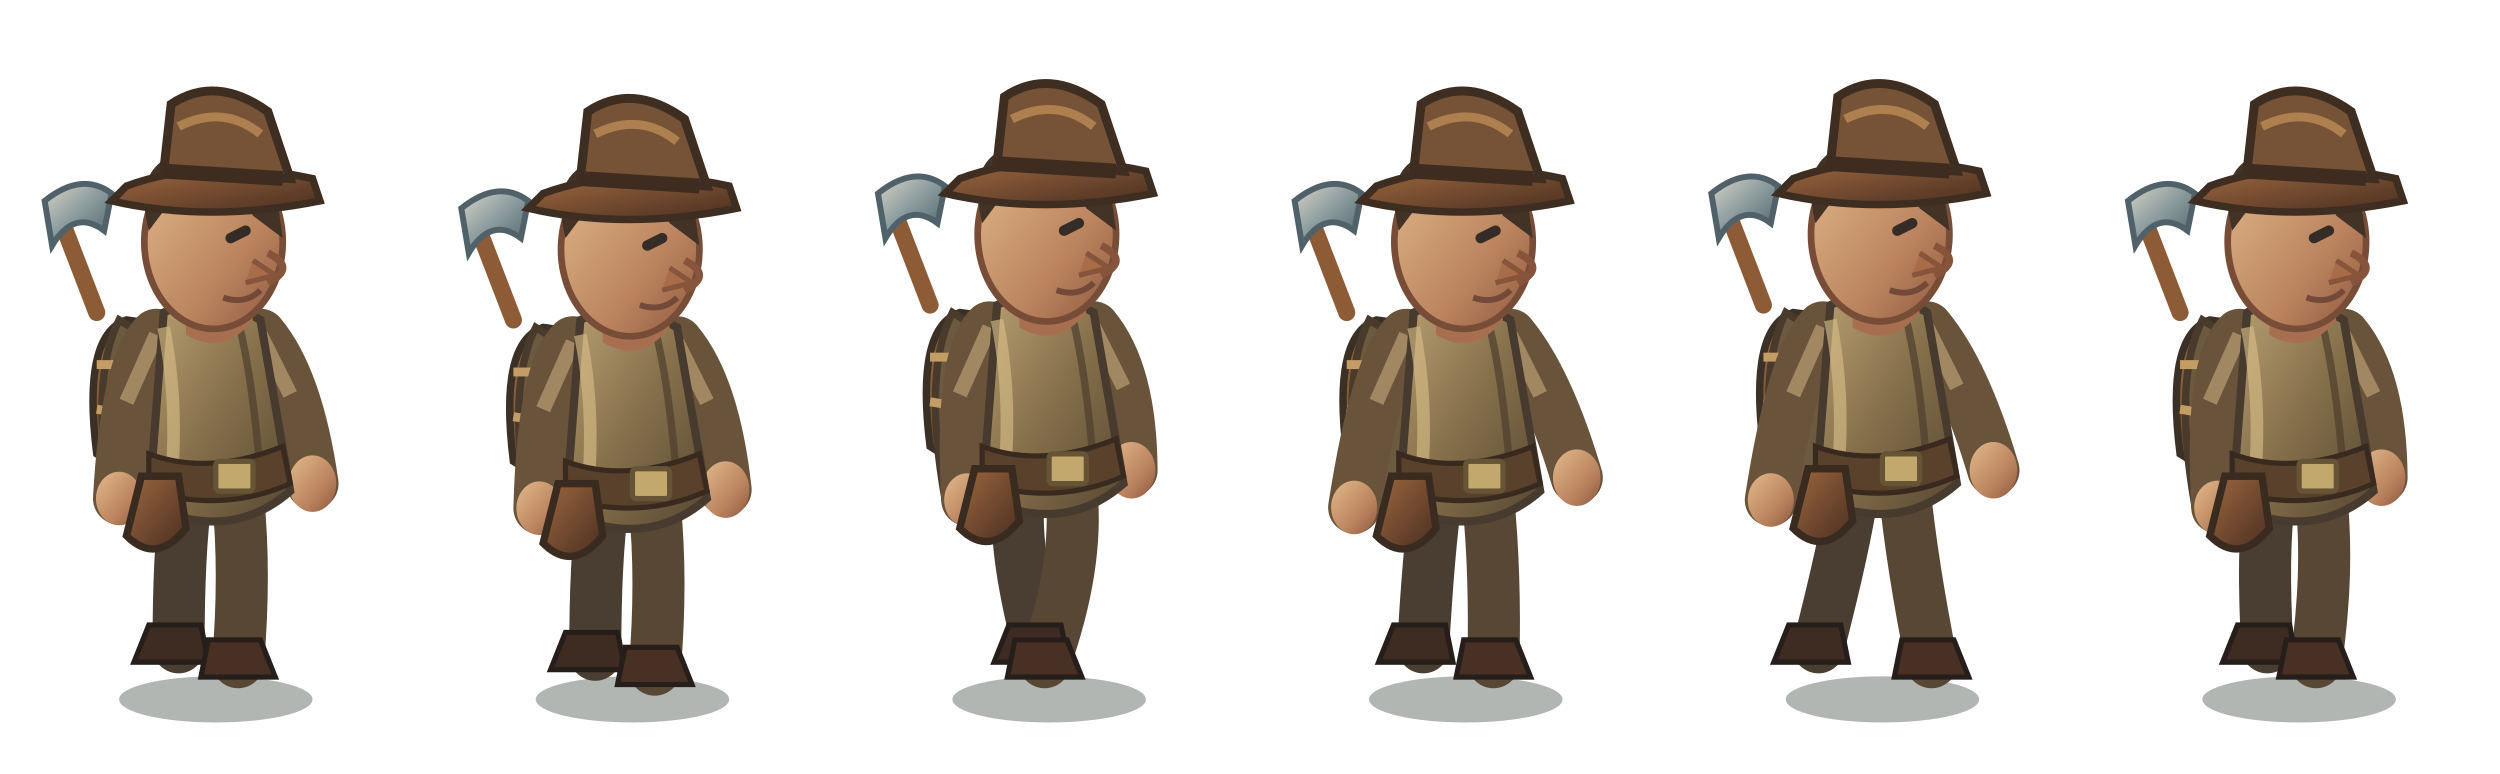
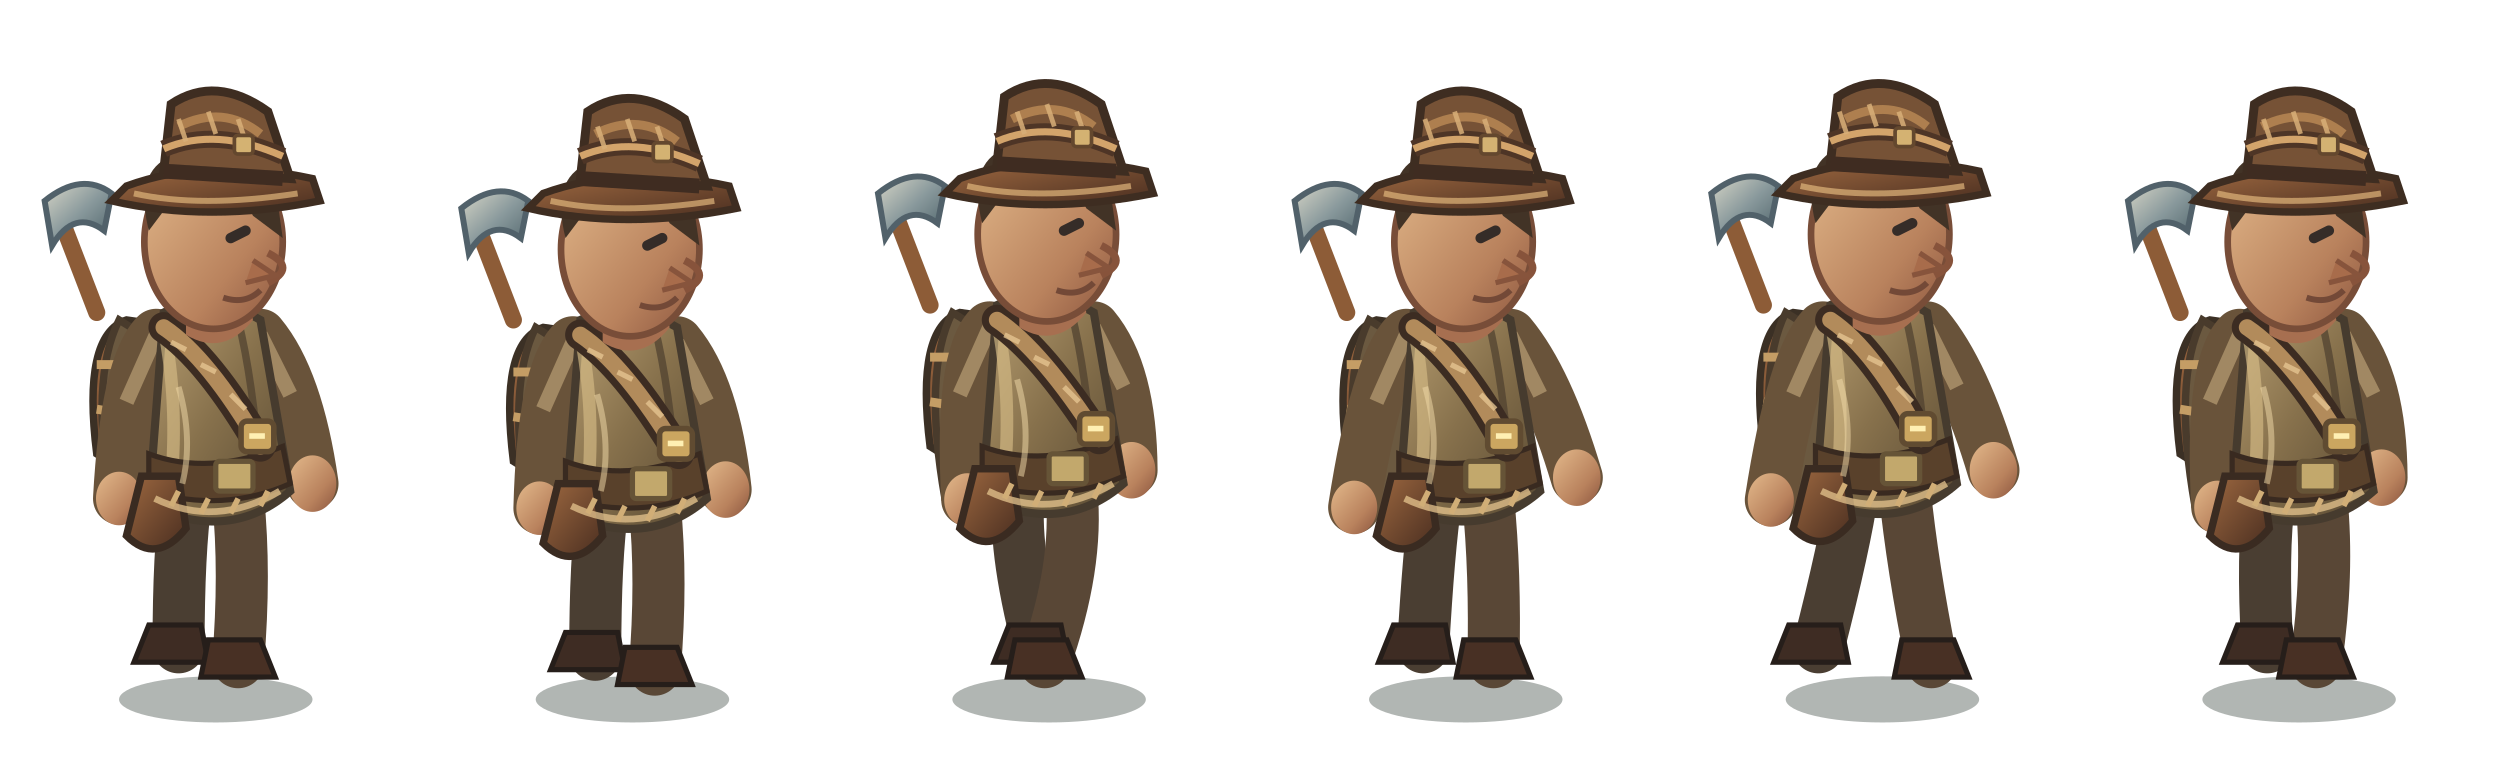
<svg xmlns="http://www.w3.org/2000/svg" width="336" height="104" viewBox="0 0 336 104">
  <defs>
    <linearGradient id="tunic" x1="0" y1="0" x2="1" y2="1">
      <stop stop-color="#b9a073" />
      <stop offset=".48" stop-color="#87714c" />
      <stop offset="1" stop-color="#574832" />
    </linearGradient>
    <linearGradient id="leather" x1="0" y1="0" x2="1" y2="1">
      <stop stop-color="#9d6840" />
      <stop offset="1" stop-color="#4a2e20" />
    </linearGradient>
    <linearGradient id="skin" x1="0" y1="0" x2="1" y2="1">
      <stop stop-color="#e3b98b" />
      <stop offset=".65" stop-color="#b9825d" />
      <stop offset="1" stop-color="#8c563f" />
    </linearGradient>
    <linearGradient id="metal" x1="0" y1="0" x2="1" y2="1">
      <stop stop-color="#d7d6c7" />
      <stop offset=".5" stop-color="#89999c" />
      <stop offset="1" stop-color="#4b6067" />
    </linearGradient>
  </defs>
  <g transform="translate(0 0)">
    <ellipse cx="29" cy="94" rx="13" ry="3.1" fill="#09180f" opacity=".32" />
    <path d="M17 43 Q11 45 13 61 L21 66 L24 44Z" fill="url(#leather)" stroke="#3b3025" stroke-width="1" />
    <path d="M16 43 Q12 51 15 68 L21 72 L24 48Z" fill="#6b5940" stroke="#493b2c" stroke-width="1" />
    <path d="M13 49 L18 49 M13 55 L19 56" stroke="#c49d65" stroke-width="1.2" />
    <path d="M25 67 Q24 74 24 87" stroke="#4a3e32" stroke-width="7" fill="none" stroke-linecap="round" />
    <path d="M32 67 Q33 77 32 89" stroke="#594736" stroke-width="7" fill="none" stroke-linecap="round" />
    <path d="M20 84 L27 84 L28 89 L18 89Z" fill="#3e2c23" stroke="#261e1a" stroke-width=".7" />
    <path d="M28 86 L35 86 L37 91 L27 91Z" fill="#483024" stroke="#261e1a" stroke-width=".7" />
    <path d="M21 45 Q17 49 16 67" stroke="#69533a" stroke-width="7" fill="none" stroke-linecap="round" />
    <path d="M35 45 Q40 51 42 65" stroke="#69533a" stroke-width="7" fill="none" stroke-linecap="round" />
    <path d="M21 45 L17 54 M35 45 L39 53" stroke="#b49a70" stroke-width="2" opacity=".75" />
    <ellipse cx="16" cy="67" rx="3.1" ry="3.6" fill="url(#skin)" />
    <ellipse cx="42" cy="65" rx="3.2" ry="3.8" fill="url(#skin)" />
    <path d="M22 42 Q28 39 35 43 L39 66 Q31 73 20 68Z" fill="url(#tunic)" stroke="#463b2e" stroke-width="1.1" />
    <path d="M22 44 Q24 54 23 65" stroke="#d5bb85" stroke-width="1.7" opacity=".65" fill="none" />
    <path d="M32 43 Q34 51 35 64" stroke="#4d3f2e" stroke-width="1" opacity=".7" fill="none" />
    <path d="M20 61 Q28 64 38 60 L39 65 Q30 69 20 66Z" fill="#59412b" stroke="#392a20" stroke-width=".7" />
    <rect x="29" y="62" width="5" height="4" rx=".5" fill="#c2a86c" stroke="#665437" stroke-width=".7" />
    <path d="M19 64 L17 72 Q21 76 25 71 L24 64Z" fill="url(#leather)" stroke="#3a2b21" stroke-width="1" />
-     <path d="M13 42 L8 29" stroke="#8d5c37" stroke-width="2.3" stroke-linecap="round" />
-     <path d="M6 27 Q11 23 15 26 L14 31 Q10 28 7 33Z" fill="url(#metal)" stroke="#51616a" stroke-width=".8" />
-     <path d="M25 41 L25 45 Q30 48 34 43 L33 38Z" fill="#a76f50" />
-     <ellipse cx="28.7" cy="32.5" rx="9.3" ry="11.7" fill="url(#skin)" stroke="#784d38" stroke-width=".9" />
-     <path d="M20 31 Q18 23 23 21 Q31 17 37 25 L38 32 L34 29 L32 25 L23 27Z" fill="#423326" />
-     <path d="M36 34 Q40 36 36 38" stroke="#87533b" stroke-width="1" fill="none" />
-     <path d="M31 32 L33 31" stroke="#352c28" stroke-width="1.4" stroke-linecap="round" />
-     <path d="M34 35 L37 37 L33 38" fill="#a86c4b" stroke="#87543c" stroke-width=".7" />
-     <path d="M30 40 Q33 41 35 39" stroke="#734937" stroke-width=".8" fill="none" />
-     <path d="M17 25 Q28 21 42 24 L43 27 Q28 30 15 27Z" fill="url(#leather)" stroke="#3e2d21" stroke-width="1" />
-     <path d="M22 23 L23 14 Q29 10 36 15 L39 24Z" fill="#765236" stroke="#3e2d21" stroke-width="1.2" />
-     <path d="M24 17 Q30 14 35 18" stroke="#bb8b55" stroke-width="1.2" opacity=".8" fill="none" />
-     <path d="M22 23 L38 24" stroke="#3f2c21" stroke-width="2" />
+     <path d="M22 44 Q28 48 35 60" stroke="#3c2c22" stroke-width="4.1" fill="none" stroke-linecap="round" />
+     <path d="M22 44 Q28 48 35 60" stroke="#b28b5b" stroke-width="2.2" fill="none" stroke-linecap="round" />
+     <path d="M23 46 L25 47 M27 49 L29 50 M31 53 L33 55" stroke="#e4c390" stroke-width=".7" fill="none" opacity=".8" />
+     <path d="M20.8 67 Q29 71 37.6 66" stroke="#e3c38c" stroke-width=".9" fill="none" opacity=".76" />
+     <path d="M23 68 L24 66 M27 69 L28 67 M31 69 L32 67 M35 68 L36 66" stroke="#d1ae77" stroke-width=".75" />
+     <rect x="32.4" y="56.6" width="4.4" height="4.1" rx=".8" fill="#cba660" stroke="#604b31" stroke-width=".75" />
+     <path d="M33.5 58.6 L35.6 58.6" stroke="#fff0b3" stroke-width=".75" />
+     <path d="M24 52 Q26 59 24.5 65" stroke="#f0d8a6" stroke-width=".8" fill="none" opacity=".52" />
+     <path d="M13 42 L8 29" stroke="#8d5c37" stroke-width="2.3" stroke-linecap="round" />
+     <path d="M6 27 Q11 23 15 26 L14 31 Q10 28 7 33Z" fill="url(#metal)" stroke="#51616a" stroke-width=".8" />
+     <path d="M25 41 L25 45 Q30 48 34 43 L33 38Z" fill="#a76f50" />
+     <ellipse cx="28.7" cy="32.5" rx="9.3" ry="11.7" fill="url(#skin)" stroke="#784d38" stroke-width=".9" />
+     <path d="M20 31 Q18 23 23 21 Q31 17 37 25 L38 32 L34 29 L32 25 L23 27Z" fill="#423326" />
+     <path d="M36 34 Q40 36 36 38" stroke="#87533b" stroke-width="1" fill="none" />
+     <path d="M31 32 L33 31" stroke="#352c28" stroke-width="1.4" stroke-linecap="round" />
+     <path d="M34 35 L37 37 L33 38" fill="#a86c4b" stroke="#87543c" stroke-width=".7" />
+     <path d="M30 40 Q33 41 35 39" stroke="#734937" stroke-width=".8" fill="none" />
+     <path d="M17 25 Q28 21 42 24 L43 27 Q28 30 15 27Z" fill="url(#leather)" stroke="#3e2d21" stroke-width="1" />
+     <path d="M22 23 L23 14 Q29 10 36 15 L39 24Z" fill="#765236" stroke="#3e2d21" stroke-width="1.2" />
+     <path d="M24 17 Q30 14 35 18" stroke="#bb8b55" stroke-width="1.2" opacity=".8" fill="none" />
+     <path d="M22 23 L38 24" stroke="#3f2c21" stroke-width="2" />
+     <path d="M22 20 Q29 17 38 21" stroke="#4e3526" stroke-width="2.3" fill="none" />
+     <path d="M22 20 Q29 17 38 21" stroke="#d3a46b" stroke-width=".95" fill="none" />
+     <path d="M24 16 L25 19 M28 15 L29 18 M32 16 L33 19" stroke="#d8af78" stroke-width=".65" opacity=".85" />
+     <path d="M18 26 Q27 28 40 26" stroke="#e0b57b" stroke-width=".8" fill="none" opacity=".7" />
+     <rect x="31.5" y="18.2" width="2.5" height="2.5" rx=".45" fill="#d4b272" stroke="#64482e" stroke-width=".5" />
  </g>
  <g transform="translate(56 1)">
    <ellipse cx="29" cy="93" rx="13" ry="3.1" fill="#09180f" opacity=".32" />
    <path d="M17 43 Q11 45 13 61 L21 66 L24 44Z" fill="url(#leather)" stroke="#3b3025" stroke-width="1" />
    <path d="M16 43 Q12 51 15 68 L21 72 L24 48Z" fill="#6b5940" stroke="#493b2c" stroke-width="1" />
    <path d="M13 49 L18 49 M13 55 L19 56" stroke="#c49d65" stroke-width="1.2" />
    <path d="M25 67 Q24 74 24 87" stroke="#4a3e32" stroke-width="7" fill="none" stroke-linecap="round" />
    <path d="M32 67 Q33 77 32 89" stroke="#594736" stroke-width="7" fill="none" stroke-linecap="round" />
    <path d="M20 84 L27 84 L28 89 L18 89Z" fill="#3e2c23" stroke="#261e1a" stroke-width=".7" />
    <path d="M28 86 L35 86 L37 91 L27 91Z" fill="#483024" stroke="#261e1a" stroke-width=".7" />
    <path d="M21 45 Q17 49 16.5 67.3" stroke="#69533a" stroke-width="7" fill="none" stroke-linecap="round" />
    <path d="M35 45 Q40 51 41.52 64.8" stroke="#69533a" stroke-width="7" fill="none" stroke-linecap="round" />
    <path d="M21 45 L17 54 M35 45 L39 53" stroke="#b49a70" stroke-width="2" opacity=".75" />
    <ellipse cx="16.5" cy="67.3" rx="3.1" ry="3.6" fill="url(#skin)" />
    <ellipse cx="41.52" cy="64.8" rx="3.2" ry="3.8" fill="url(#skin)" />
    <path d="M22 42 Q28 39 35 43 L39 66 Q31 73 20 68Z" fill="url(#tunic)" stroke="#463b2e" stroke-width="1.1" />
    <path d="M22 44 Q24 54 23 65" stroke="#d5bb85" stroke-width="1.7" opacity=".65" fill="none" />
    <path d="M32 43 Q34 51 35 64" stroke="#4d3f2e" stroke-width="1" opacity=".7" fill="none" />
    <path d="M20 61 Q28 64 38 60 L39 65 Q30 69 20 66Z" fill="#59412b" stroke="#392a20" stroke-width=".7" />
    <rect x="29" y="62" width="5" height="4" rx=".5" fill="#c2a86c" stroke="#665437" stroke-width=".7" />
    <path d="M19 64 L17 72 Q21 76 25 71 L24 64Z" fill="url(#leather)" stroke="#3a2b21" stroke-width="1" />
-     <path d="M13 42 L8 29" stroke="#8d5c37" stroke-width="2.3" stroke-linecap="round" />
-     <path d="M6 27 Q11 23 15 26 L14 31 Q10 28 7 33Z" fill="url(#metal)" stroke="#51616a" stroke-width=".8" />
-     <path d="M25 41 L25 45 Q30 48 34 43 L33 38Z" fill="#a76f50" />
-     <ellipse cx="28.7" cy="32.5" rx="9.3" ry="11.7" fill="url(#skin)" stroke="#784d38" stroke-width=".9" />
-     <path d="M20 31 Q18 23 23 21 Q31 17 37 25 L38 32 L34 29 L32 25 L23 27Z" fill="#423326" />
-     <path d="M36 34 Q40 36 36 38" stroke="#87533b" stroke-width="1" fill="none" />
-     <path d="M31 32 L33 31" stroke="#352c28" stroke-width="1.4" stroke-linecap="round" />
-     <path d="M34 35 L37 37 L33 38" fill="#a86c4b" stroke="#87543c" stroke-width=".7" />
-     <path d="M30 40 Q33 41 35 39" stroke="#734937" stroke-width=".8" fill="none" />
-     <path d="M17 25 Q28 21 42 24 L43 27 Q28 30 15 27Z" fill="url(#leather)" stroke="#3e2d21" stroke-width="1" />
-     <path d="M22 23 L23 14 Q29 10 36 15 L39 24Z" fill="#765236" stroke="#3e2d21" stroke-width="1.2" />
-     <path d="M24 17 Q30 14 35 18" stroke="#bb8b55" stroke-width="1.2" opacity=".8" fill="none" />
-     <path d="M22 23 L38 24" stroke="#3f2c21" stroke-width="2" />
+     <path d="M22 44 Q28 48 35.25 60" stroke="#3c2c22" stroke-width="4.1" fill="none" stroke-linecap="round" />
+     <path d="M22 44 Q28 48 35.25 60" stroke="#b28b5b" stroke-width="2.2" fill="none" stroke-linecap="round" />
+     <path d="M23 46 L25 47 M27 49 L29 50 M31 53 L33 55" stroke="#e4c390" stroke-width=".7" fill="none" opacity=".8" />
+     <path d="M20.8 67 Q29 71 37.6 66" stroke="#e3c38c" stroke-width=".9" fill="none" opacity=".76" />
+     <path d="M23 68 L24 66 M27 69 L28 67 M31 69 L32 67 M35 68 L36 66" stroke="#d1ae77" stroke-width=".75" />
+     <rect x="32.65" y="56.6" width="4.4" height="4.1" rx=".8" fill="#cba660" stroke="#604b31" stroke-width=".75" />
+     <path d="M33.75 58.6 L35.85 58.6" stroke="#fff0b3" stroke-width=".75" />
+     <path d="M24.25 52 Q26.25 59 24.75 65" stroke="#f0d8a6" stroke-width=".8" fill="none" opacity=".52" />
+     <path d="M13 42 L8 29" stroke="#8d5c37" stroke-width="2.3" stroke-linecap="round" />
+     <path d="M6 27 Q11 23 15 26 L14 31 Q10 28 7 33Z" fill="url(#metal)" stroke="#51616a" stroke-width=".8" />
+     <path d="M25 41 L25 45 Q30 48 34 43 L33 38Z" fill="#a76f50" />
+     <ellipse cx="28.7" cy="32.5" rx="9.3" ry="11.7" fill="url(#skin)" stroke="#784d38" stroke-width=".9" />
+     <path d="M20 31 Q18 23 23 21 Q31 17 37 25 L38 32 L34 29 L32 25 L23 27Z" fill="#423326" />
+     <path d="M36 34 Q40 36 36 38" stroke="#87533b" stroke-width="1" fill="none" />
+     <path d="M31 32 L33 31" stroke="#352c28" stroke-width="1.4" stroke-linecap="round" />
+     <path d="M34 35 L37 37 L33 38" fill="#a86c4b" stroke="#87543c" stroke-width=".7" />
+     <path d="M30 40 Q33 41 35 39" stroke="#734937" stroke-width=".8" fill="none" />
+     <path d="M17 25 Q28 21 42 24 L43 27 Q28 30 15 27Z" fill="url(#leather)" stroke="#3e2d21" stroke-width="1" />
+     <path d="M22 23 L23 14 Q29 10 36 15 L39 24Z" fill="#765236" stroke="#3e2d21" stroke-width="1.2" />
+     <path d="M24 17 Q30 14 35 18" stroke="#bb8b55" stroke-width="1.2" opacity=".8" fill="none" />
+     <path d="M22 23 L38 24" stroke="#3f2c21" stroke-width="2" />
+     <path d="M22 20 Q29 17 38 21" stroke="#4e3526" stroke-width="2.3" fill="none" />
+     <path d="M22 20 Q29 17 38 21" stroke="#d3a46b" stroke-width=".95" fill="none" />
+     <path d="M24.3 16 L25.3 19 M28.3 15 L29.3 18 M32.3 16 L33.3 19" stroke="#d8af78" stroke-width=".65" opacity=".85" />
+     <path d="M18 26 Q27 28 40 26" stroke="#e0b57b" stroke-width=".8" fill="none" opacity=".7" />
+     <rect x="31.8" y="18.2" width="2.5" height="2.5" rx=".45" fill="#d4b272" stroke="#64482e" stroke-width=".5" />
  </g>
  <g transform="translate(112 -1)">
    <ellipse cx="29" cy="95" rx="13" ry="3.1" fill="#09180f" opacity=".32" />
    <path d="M17 43 Q11 45 13 61 L21 66 L24 44Z" fill="url(#leather)" stroke="#3b3025" stroke-width="1" />
    <path d="M16 43 Q12 51 15 68 L21 72 L24 48Z" fill="#6b5940" stroke="#493b2c" stroke-width="1" />
    <path d="M13 49 L18 49 M13 55 L19 56" stroke="#c49d65" stroke-width="1.2" />
    <path d="M25 67 Q24 74 27.6 88" stroke="#4a3e32" stroke-width="7" fill="none" stroke-linecap="round" />
    <path d="M32 67 Q33 77 28.4 90" stroke="#594736" stroke-width="7" fill="none" stroke-linecap="round" />
    <path d="M23.6 85 L30.6 85 L31.6 90 L21.6 90Z" fill="#3e2c23" stroke="#261e1a" stroke-width=".7" />
    <path d="M24.4 87 L31.4 87 L33.4 92 L23.4 92Z" fill="#483024" stroke="#261e1a" stroke-width=".7" />
    <path d="M21 45 Q17 49 18 68.2" stroke="#69533a" stroke-width="7" fill="none" stroke-linecap="round" />
    <path d="M35 45 Q40 51 40.08 64.2" stroke="#69533a" stroke-width="7" fill="none" stroke-linecap="round" />
    <path d="M21 45 L17 54 M35 45 L39 53" stroke="#b49a70" stroke-width="2" opacity=".75" />
    <ellipse cx="18" cy="68.2" rx="3.1" ry="3.6" fill="url(#skin)" />
    <ellipse cx="40.08" cy="64.2" rx="3.2" ry="3.8" fill="url(#skin)" />
    <path d="M22 42 Q28 39 35 43 L39 66 Q31 73 20 68Z" fill="url(#tunic)" stroke="#463b2e" stroke-width="1.1" />
    <path d="M22 44 Q24 54 23 65" stroke="#d5bb85" stroke-width="1.7" opacity=".65" fill="none" />
    <path d="M32 43 Q34 51 35 64" stroke="#4d3f2e" stroke-width="1" opacity=".7" fill="none" />
    <path d="M20 61 Q28 64 38 60 L39 65 Q30 69 20 66Z" fill="#59412b" stroke="#392a20" stroke-width=".7" />
    <rect x="29" y="62" width="5" height="4" rx=".5" fill="#c2a86c" stroke="#665437" stroke-width=".7" />
    <path d="M19 64 L17 72 Q21 76 25 71 L24 64Z" fill="url(#leather)" stroke="#3a2b21" stroke-width="1" />
-     <path d="M13 42 L8 29" stroke="#8d5c37" stroke-width="2.3" stroke-linecap="round" />
-     <path d="M6 27 Q11 23 15 26 L14 31 Q10 28 7 33Z" fill="url(#metal)" stroke="#51616a" stroke-width=".8" />
-     <path d="M25 41 L25 45 Q30 48 34 43 L33 38Z" fill="#a76f50" />
-     <ellipse cx="28.7" cy="32.5" rx="9.3" ry="11.7" fill="url(#skin)" stroke="#784d38" stroke-width=".9" />
-     <path d="M20 31 Q18 23 23 21 Q31 17 37 25 L38 32 L34 29 L32 25 L23 27Z" fill="#423326" />
-     <path d="M36 34 Q40 36 36 38" stroke="#87533b" stroke-width="1" fill="none" />
-     <path d="M31 32 L33 31" stroke="#352c28" stroke-width="1.4" stroke-linecap="round" />
-     <path d="M34 35 L37 37 L33 38" fill="#a86c4b" stroke="#87543c" stroke-width=".7" />
-     <path d="M30 40 Q33 41 35 39" stroke="#734937" stroke-width=".8" fill="none" />
-     <path d="M17 25 Q28 21 42 24 L43 27 Q28 30 15 27Z" fill="url(#leather)" stroke="#3e2d21" stroke-width="1" />
-     <path d="M22 23 L23 14 Q29 10 36 15 L39 24Z" fill="#765236" stroke="#3e2d21" stroke-width="1.2" />
-     <path d="M24 17 Q30 14 35 18" stroke="#bb8b55" stroke-width="1.2" opacity=".8" fill="none" />
-     <path d="M22 23 L38 24" stroke="#3f2c21" stroke-width="2" />
+     <path d="M22 44 Q28 48 35.7 60" stroke="#3c2c22" stroke-width="4.1" fill="none" stroke-linecap="round" />
+     <path d="M22 44 Q28 48 35.7 60" stroke="#b28b5b" stroke-width="2.2" fill="none" stroke-linecap="round" />
+     <path d="M23 46 L25 47 M27 49 L29 50 M31 53 L33 55" stroke="#e4c390" stroke-width=".7" fill="none" opacity=".8" />
+     <path d="M20.8 67 Q29 71 37.6 66" stroke="#e3c38c" stroke-width=".9" fill="none" opacity=".76" />
+     <path d="M23 68 L24 66 M27 69 L28 67 M31 69 L32 67 M35 68 L36 66" stroke="#d1ae77" stroke-width=".75" />
+     <rect x="33.1" y="56.6" width="4.4" height="4.1" rx=".8" fill="#cba660" stroke="#604b31" stroke-width=".75" />
+     <path d="M34.2 58.6 L36.3 58.6" stroke="#fff0b3" stroke-width=".75" />
+     <path d="M24.7 52 Q26.7 59 25.2 65" stroke="#f0d8a6" stroke-width=".8" fill="none" opacity=".52" />
+     <path d="M13 42 L8 29" stroke="#8d5c37" stroke-width="2.3" stroke-linecap="round" />
+     <path d="M6 27 Q11 23 15 26 L14 31 Q10 28 7 33Z" fill="url(#metal)" stroke="#51616a" stroke-width=".8" />
+     <path d="M25 41 L25 45 Q30 48 34 43 L33 38Z" fill="#a76f50" />
+     <ellipse cx="28.7" cy="32.5" rx="9.3" ry="11.7" fill="url(#skin)" stroke="#784d38" stroke-width=".9" />
+     <path d="M20 31 Q18 23 23 21 Q31 17 37 25 L38 32 L34 29 L32 25 L23 27Z" fill="#423326" />
+     <path d="M36 34 Q40 36 36 38" stroke="#87533b" stroke-width="1" fill="none" />
+     <path d="M31 32 L33 31" stroke="#352c28" stroke-width="1.4" stroke-linecap="round" />
+     <path d="M34 35 L37 37 L33 38" fill="#a86c4b" stroke="#87543c" stroke-width=".7" />
+     <path d="M30 40 Q33 41 35 39" stroke="#734937" stroke-width=".8" fill="none" />
+     <path d="M17 25 Q28 21 42 24 L43 27 Q28 30 15 27Z" fill="url(#leather)" stroke="#3e2d21" stroke-width="1" />
+     <path d="M22 23 L23 14 Q29 10 36 15 L39 24Z" fill="#765236" stroke="#3e2d21" stroke-width="1.2" />
+     <path d="M24 17 Q30 14 35 18" stroke="#bb8b55" stroke-width="1.2" opacity=".8" fill="none" />
+     <path d="M22 23 L38 24" stroke="#3f2c21" stroke-width="2" />
+     <path d="M22 20 Q29 17 38 21" stroke="#4e3526" stroke-width="2.3" fill="none" />
+     <path d="M22 20 Q29 17 38 21" stroke="#d3a46b" stroke-width=".95" fill="none" />
+     <path d="M24.7 16 L25.7 19 M28.7 15 L29.7 18 M32.7 16 L33.7 19" stroke="#d8af78" stroke-width=".65" opacity=".85" />
+     <path d="M18 26 Q27 28 40 26" stroke="#e0b57b" stroke-width=".8" fill="none" opacity=".7" />
+     <rect x="32.2" y="18.2" width="2.5" height="2.5" rx=".45" fill="#d4b272" stroke="#64482e" stroke-width=".5" />
  </g>
  <g transform="translate(168 0)">
    <ellipse cx="29" cy="94" rx="13" ry="3.1" fill="#09180f" opacity=".32" />
    <path d="M17 43 Q11 45 13 61 L21 66 L24 44Z" fill="url(#leather)" stroke="#3b3025" stroke-width="1" />
    <path d="M16 43 Q12 51 15 68 L21 72 L24 48Z" fill="#6b5940" stroke="#493b2c" stroke-width="1" />
    <path d="M13 49 L18 49 M13 55 L19 56" stroke="#c49d65" stroke-width="1.2" />
    <path d="M25 67 Q24 74 23.28 87" stroke="#4a3e32" stroke-width="7" fill="none" stroke-linecap="round" />
    <path d="M32 67 Q33 77 32.72 89" stroke="#594736" stroke-width="7" fill="none" stroke-linecap="round" />
    <path d="M19.28 84 L26.28 84 L27.28 89 L17.28 89Z" fill="#3e2c23" stroke="#261e1a" stroke-width=".7" />
    <path d="M28.72 86 L35.72 86 L37.72 91 L27.72 91Z" fill="#483024" stroke="#261e1a" stroke-width=".7" />
    <path d="M21 45 Q17 49 14 68.2" stroke="#69533a" stroke-width="7" fill="none" stroke-linecap="round" />
    <path d="M35 45 Q40 51 43.92 64.2" stroke="#69533a" stroke-width="7" fill="none" stroke-linecap="round" />
    <path d="M21 45 L17 54 M35 45 L39 53" stroke="#b49a70" stroke-width="2" opacity=".75" />
    <ellipse cx="14" cy="68.2" rx="3.1" ry="3.6" fill="url(#skin)" />
    <ellipse cx="43.92" cy="64.2" rx="3.2" ry="3.8" fill="url(#skin)" />
    <path d="M22 42 Q28 39 35 43 L39 66 Q31 73 20 68Z" fill="url(#tunic)" stroke="#463b2e" stroke-width="1.1" />
    <path d="M22 44 Q24 54 23 65" stroke="#d5bb85" stroke-width="1.7" opacity=".65" fill="none" />
    <path d="M32 43 Q34 51 35 64" stroke="#4d3f2e" stroke-width="1" opacity=".7" fill="none" />
    <path d="M20 61 Q28 64 38 60 L39 65 Q30 69 20 66Z" fill="#59412b" stroke="#392a20" stroke-width=".7" />
    <rect x="29" y="62" width="5" height="4" rx=".5" fill="#c2a86c" stroke="#665437" stroke-width=".7" />
    <path d="M19 64 L17 72 Q21 76 25 71 L24 64Z" fill="url(#leather)" stroke="#3a2b21" stroke-width="1" />
-     <path d="M13 42 L8 29" stroke="#8d5c37" stroke-width="2.3" stroke-linecap="round" />
-     <path d="M6 27 Q11 23 15 26 L14 31 Q10 28 7 33Z" fill="url(#metal)" stroke="#51616a" stroke-width=".8" />
-     <path d="M25 41 L25 45 Q30 48 34 43 L33 38Z" fill="#a76f50" />
-     <ellipse cx="28.7" cy="32.5" rx="9.3" ry="11.7" fill="url(#skin)" stroke="#784d38" stroke-width=".9" />
-     <path d="M20 31 Q18 23 23 21 Q31 17 37 25 L38 32 L34 29 L32 25 L23 27Z" fill="#423326" />
-     <path d="M36 34 Q40 36 36 38" stroke="#87533b" stroke-width="1" fill="none" />
-     <path d="M31 32 L33 31" stroke="#352c28" stroke-width="1.4" stroke-linecap="round" />
-     <path d="M34 35 L37 37 L33 38" fill="#a86c4b" stroke="#87543c" stroke-width=".7" />
-     <path d="M30 40 Q33 41 35 39" stroke="#734937" stroke-width=".8" fill="none" />
-     <path d="M17 25 Q28 21 42 24 L43 27 Q28 30 15 27Z" fill="url(#leather)" stroke="#3e2d21" stroke-width="1" />
-     <path d="M22 23 L23 14 Q29 10 36 15 L39 24Z" fill="#765236" stroke="#3e2d21" stroke-width="1.2" />
-     <path d="M24 17 Q30 14 35 18" stroke="#bb8b55" stroke-width="1.2" opacity=".8" fill="none" />
-     <path d="M22 23 L38 24" stroke="#3f2c21" stroke-width="2" />
+     <path d="M22 44 Q28 48 34.55 60" stroke="#3c2c22" stroke-width="4.1" fill="none" stroke-linecap="round" />
+     <path d="M22 44 Q28 48 34.55 60" stroke="#b28b5b" stroke-width="2.2" fill="none" stroke-linecap="round" />
+     <path d="M23 46 L25 47 M27 49 L29 50 M31 53 L33 55" stroke="#e4c390" stroke-width=".7" fill="none" opacity=".8" />
+     <path d="M20.8 67 Q29 71 37.6 66" stroke="#e3c38c" stroke-width=".9" fill="none" opacity=".76" />
+     <path d="M23 68 L24 66 M27 69 L28 67 M31 69 L32 67 M35 68 L36 66" stroke="#d1ae77" stroke-width=".75" />
+     <rect x="31.95" y="56.6" width="4.4" height="4.1" rx=".8" fill="#cba660" stroke="#604b31" stroke-width=".75" />
+     <path d="M33.05 58.6 L35.15 58.6" stroke="#fff0b3" stroke-width=".75" />
+     <path d="M23.55 52 Q25.55 59 24.05 65" stroke="#f0d8a6" stroke-width=".8" fill="none" opacity=".52" />
+     <path d="M13 42 L8 29" stroke="#8d5c37" stroke-width="2.3" stroke-linecap="round" />
+     <path d="M6 27 Q11 23 15 26 L14 31 Q10 28 7 33Z" fill="url(#metal)" stroke="#51616a" stroke-width=".8" />
+     <path d="M25 41 L25 45 Q30 48 34 43 L33 38Z" fill="#a76f50" />
+     <ellipse cx="28.7" cy="32.5" rx="9.3" ry="11.7" fill="url(#skin)" stroke="#784d38" stroke-width=".9" />
+     <path d="M20 31 Q18 23 23 21 Q31 17 37 25 L38 32 L34 29 L32 25 L23 27Z" fill="#423326" />
+     <path d="M36 34 Q40 36 36 38" stroke="#87533b" stroke-width="1" fill="none" />
+     <path d="M31 32 L33 31" stroke="#352c28" stroke-width="1.4" stroke-linecap="round" />
+     <path d="M34 35 L37 37 L33 38" fill="#a86c4b" stroke="#87543c" stroke-width=".7" />
+     <path d="M30 40 Q33 41 35 39" stroke="#734937" stroke-width=".8" fill="none" />
+     <path d="M17 25 Q28 21 42 24 L43 27 Q28 30 15 27Z" fill="url(#leather)" stroke="#3e2d21" stroke-width="1" />
+     <path d="M22 23 L23 14 Q29 10 36 15 L39 24Z" fill="#765236" stroke="#3e2d21" stroke-width="1.2" />
+     <path d="M24 17 Q30 14 35 18" stroke="#bb8b55" stroke-width="1.2" opacity=".8" fill="none" />
+     <path d="M22 23 L38 24" stroke="#3f2c21" stroke-width="2" />
+     <path d="M22 20 Q29 17 38 21" stroke="#4e3526" stroke-width="2.3" fill="none" />
+     <path d="M22 20 Q29 17 38 21" stroke="#d3a46b" stroke-width=".95" fill="none" />
+     <path d="M23.5 16 L24.5 19 M27.5 15 L28.5 18 M31.5 16 L32.5 19" stroke="#d8af78" stroke-width=".65" opacity=".85" />
+     <path d="M18 26 Q27 28 40 26" stroke="#e0b57b" stroke-width=".8" fill="none" opacity=".7" />
+     <rect x="31" y="18.2" width="2.5" height="2.5" rx=".45" fill="#d4b272" stroke="#64482e" stroke-width=".5" />
  </g>
  <g transform="translate(224 -1)">
    <ellipse cx="29" cy="95" rx="13" ry="3.1" fill="#09180f" opacity=".32" />
    <path d="M17 43 Q11 45 13 61 L21 66 L24 44Z" fill="url(#leather)" stroke="#3b3025" stroke-width="1" />
    <path d="M16 43 Q12 51 15 68 L21 72 L24 48Z" fill="#6b5940" stroke="#493b2c" stroke-width="1" />
    <path d="M13 49 L18 49 M13 55 L19 56" stroke="#c49d65" stroke-width="1.2" />
    <path d="M25 67 Q24 74 20.4 88" stroke="#4a3e32" stroke-width="7" fill="none" stroke-linecap="round" />
    <path d="M32 67 Q33 77 35.6 90" stroke="#594736" stroke-width="7" fill="none" stroke-linecap="round" />
    <path d="M16.4 85 L23.4 85 L24.4 90 L14.4 90Z" fill="#3e2c23" stroke="#261e1a" stroke-width=".7" />
    <path d="M31.6 87 L38.6 87 L40.6 92 L30.6 92Z" fill="#483024" stroke="#261e1a" stroke-width=".7" />
    <path d="M21 45 Q17 49 14 68.2" stroke="#69533a" stroke-width="7" fill="none" stroke-linecap="round" />
    <path d="M35 45 Q40 51 43.92 64.2" stroke="#69533a" stroke-width="7" fill="none" stroke-linecap="round" />
    <path d="M21 45 L17 54 M35 45 L39 53" stroke="#b49a70" stroke-width="2" opacity=".75" />
    <ellipse cx="14" cy="68.2" rx="3.1" ry="3.6" fill="url(#skin)" />
    <ellipse cx="43.92" cy="64.2" rx="3.2" ry="3.8" fill="url(#skin)" />
    <path d="M22 42 Q28 39 35 43 L39 66 Q31 73 20 68Z" fill="url(#tunic)" stroke="#463b2e" stroke-width="1.1" />
    <path d="M22 44 Q24 54 23 65" stroke="#d5bb85" stroke-width="1.7" opacity=".65" fill="none" />
    <path d="M32 43 Q34 51 35 64" stroke="#4d3f2e" stroke-width="1" opacity=".7" fill="none" />
    <path d="M20 61 Q28 64 38 60 L39 65 Q30 69 20 66Z" fill="#59412b" stroke="#392a20" stroke-width=".7" />
    <rect x="29" y="62" width="5" height="4" rx=".5" fill="#c2a86c" stroke="#665437" stroke-width=".7" />
    <path d="M19 64 L17 72 Q21 76 25 71 L24 64Z" fill="url(#leather)" stroke="#3a2b21" stroke-width="1" />
-     <path d="M13 42 L8 29" stroke="#8d5c37" stroke-width="2.3" stroke-linecap="round" />
-     <path d="M6 27 Q11 23 15 26 L14 31 Q10 28 7 33Z" fill="url(#metal)" stroke="#51616a" stroke-width=".8" />
-     <path d="M25 41 L25 45 Q30 48 34 43 L33 38Z" fill="#a76f50" />
-     <ellipse cx="28.7" cy="32.5" rx="9.3" ry="11.7" fill="url(#skin)" stroke="#784d38" stroke-width=".9" />
-     <path d="M20 31 Q18 23 23 21 Q31 17 37 25 L38 32 L34 29 L32 25 L23 27Z" fill="#423326" />
-     <path d="M36 34 Q40 36 36 38" stroke="#87533b" stroke-width="1" fill="none" />
-     <path d="M31 32 L33 31" stroke="#352c28" stroke-width="1.4" stroke-linecap="round" />
-     <path d="M34 35 L37 37 L33 38" fill="#a86c4b" stroke="#87543c" stroke-width=".7" />
-     <path d="M30 40 Q33 41 35 39" stroke="#734937" stroke-width=".8" fill="none" />
-     <path d="M17 25 Q28 21 42 24 L43 27 Q28 30 15 27Z" fill="url(#leather)" stroke="#3e2d21" stroke-width="1" />
-     <path d="M22 23 L23 14 Q29 10 36 15 L39 24Z" fill="#765236" stroke="#3e2d21" stroke-width="1.2" />
-     <path d="M24 17 Q30 14 35 18" stroke="#bb8b55" stroke-width="1.2" opacity=".8" fill="none" />
-     <path d="M22 23 L38 24" stroke="#3f2c21" stroke-width="2" />
+     <path d="M22 44 Q28 48 34.2 60" stroke="#3c2c22" stroke-width="4.1" fill="none" stroke-linecap="round" />
+     <path d="M22 44 Q28 48 34.2 60" stroke="#b28b5b" stroke-width="2.2" fill="none" stroke-linecap="round" />
+     <path d="M23 46 L25 47 M27 49 L29 50 M31 53 L33 55" stroke="#e4c390" stroke-width=".7" fill="none" opacity=".8" />
+     <path d="M20.8 67 Q29 71 37.6 66" stroke="#e3c38c" stroke-width=".9" fill="none" opacity=".76" />
+     <path d="M23 68 L24 66 M27 69 L28 67 M31 69 L32 67 M35 68 L36 66" stroke="#d1ae77" stroke-width=".75" />
+     <rect x="31.6" y="56.6" width="4.4" height="4.1" rx=".8" fill="#cba660" stroke="#604b31" stroke-width=".75" />
+     <path d="M32.7 58.6 L34.8 58.6" stroke="#fff0b3" stroke-width=".75" />
+     <path d="M23.2 52 Q25.2 59 23.7 65" stroke="#f0d8a6" stroke-width=".8" fill="none" opacity=".52" />
+     <path d="M13 42 L8 29" stroke="#8d5c37" stroke-width="2.3" stroke-linecap="round" />
+     <path d="M6 27 Q11 23 15 26 L14 31 Q10 28 7 33Z" fill="url(#metal)" stroke="#51616a" stroke-width=".8" />
+     <path d="M25 41 L25 45 Q30 48 34 43 L33 38Z" fill="#a76f50" />
+     <ellipse cx="28.7" cy="32.5" rx="9.3" ry="11.7" fill="url(#skin)" stroke="#784d38" stroke-width=".9" />
+     <path d="M20 31 Q18 23 23 21 Q31 17 37 25 L38 32 L34 29 L32 25 L23 27Z" fill="#423326" />
+     <path d="M36 34 Q40 36 36 38" stroke="#87533b" stroke-width="1" fill="none" />
+     <path d="M31 32 L33 31" stroke="#352c28" stroke-width="1.4" stroke-linecap="round" />
+     <path d="M34 35 L37 37 L33 38" fill="#a86c4b" stroke="#87543c" stroke-width=".7" />
+     <path d="M30 40 Q33 41 35 39" stroke="#734937" stroke-width=".8" fill="none" />
+     <path d="M17 25 Q28 21 42 24 L43 27 Q28 30 15 27Z" fill="url(#leather)" stroke="#3e2d21" stroke-width="1" />
+     <path d="M22 23 L23 14 Q29 10 36 15 L39 24Z" fill="#765236" stroke="#3e2d21" stroke-width="1.2" />
+     <path d="M24 17 Q30 14 35 18" stroke="#bb8b55" stroke-width="1.2" opacity=".8" fill="none" />
+     <path d="M22 23 L38 24" stroke="#3f2c21" stroke-width="2" />
+     <path d="M22 20 Q29 17 38 21" stroke="#4e3526" stroke-width="2.3" fill="none" />
+     <path d="M22 20 Q29 17 38 21" stroke="#d3a46b" stroke-width=".95" fill="none" />
+     <path d="M23.2 16 L24.2 19 M27.2 15 L28.2 18 M31.2 16 L32.2 19" stroke="#d8af78" stroke-width=".65" opacity=".85" />
+     <path d="M18 26 Q27 28 40 26" stroke="#e0b57b" stroke-width=".8" fill="none" opacity=".7" />
+     <rect x="30.7" y="18.2" width="2.5" height="2.5" rx=".45" fill="#d4b272" stroke="#64482e" stroke-width=".5" />
  </g>
  <g transform="translate(280 0)">
    <ellipse cx="29" cy="94" rx="13" ry="3.1" fill="#09180f" opacity=".32" />
    <path d="M17 43 Q11 45 13 61 L21 66 L24 44Z" fill="url(#leather)" stroke="#3b3025" stroke-width="1" />
    <path d="M16 43 Q12 51 15 68 L21 72 L24 48Z" fill="#6b5940" stroke="#493b2c" stroke-width="1" />
    <path d="M13 49 L18 49 M13 55 L19 56" stroke="#c49d65" stroke-width="1.2" />
    <path d="M25 67 Q24 74 24.72 87" stroke="#4a3e32" stroke-width="7" fill="none" stroke-linecap="round" />
    <path d="M32 67 Q33 77 31.28 89" stroke="#594736" stroke-width="7" fill="none" stroke-linecap="round" />
    <path d="M20.72 84 L27.72 84 L28.72 89 L18.72 89Z" fill="#3e2c23" stroke="#261e1a" stroke-width=".7" />
    <path d="M27.28 86 L34.28 86 L36.28 91 L26.28 91Z" fill="#483024" stroke="#261e1a" stroke-width=".7" />
    <path d="M21 45 Q17 49 18 68.2" stroke="#69533a" stroke-width="7" fill="none" stroke-linecap="round" />
    <path d="M35 45 Q40 51 40.08 64.2" stroke="#69533a" stroke-width="7" fill="none" stroke-linecap="round" />
    <path d="M21 45 L17 54 M35 45 L39 53" stroke="#b49a70" stroke-width="2" opacity=".75" />
    <ellipse cx="18" cy="68.2" rx="3.1" ry="3.6" fill="url(#skin)" />
    <ellipse cx="40.08" cy="64.2" rx="3.2" ry="3.8" fill="url(#skin)" />
    <path d="M22 42 Q28 39 35 43 L39 66 Q31 73 20 68Z" fill="url(#tunic)" stroke="#463b2e" stroke-width="1.1" />
    <path d="M22 44 Q24 54 23 65" stroke="#d5bb85" stroke-width="1.7" opacity=".65" fill="none" />
    <path d="M32 43 Q34 51 35 64" stroke="#4d3f2e" stroke-width="1" opacity=".7" fill="none" />
    <path d="M20 61 Q28 64 38 60 L39 65 Q30 69 20 66Z" fill="#59412b" stroke="#392a20" stroke-width=".7" />
    <rect x="29" y="62" width="5" height="4" rx=".5" fill="#c2a86c" stroke="#665437" stroke-width=".7" />
    <path d="M19 64 L17 72 Q21 76 25 71 L24 64Z" fill="url(#leather)" stroke="#3a2b21" stroke-width="1" />
-     <path d="M13 42 L8 29" stroke="#8d5c37" stroke-width="2.3" stroke-linecap="round" />
-     <path d="M6 27 Q11 23 15 26 L14 31 Q10 28 7 33Z" fill="url(#metal)" stroke="#51616a" stroke-width=".8" />
-     <path d="M25 41 L25 45 Q30 48 34 43 L33 38Z" fill="#a76f50" />
-     <ellipse cx="28.7" cy="32.5" rx="9.3" ry="11.7" fill="url(#skin)" stroke="#784d38" stroke-width=".9" />
-     <path d="M20 31 Q18 23 23 21 Q31 17 37 25 L38 32 L34 29 L32 25 L23 27Z" fill="#423326" />
-     <path d="M36 34 Q40 36 36 38" stroke="#87533b" stroke-width="1" fill="none" />
-     <path d="M31 32 L33 31" stroke="#352c28" stroke-width="1.4" stroke-linecap="round" />
-     <path d="M34 35 L37 37 L33 38" fill="#a86c4b" stroke="#87543c" stroke-width=".7" />
-     <path d="M30 40 Q33 41 35 39" stroke="#734937" stroke-width=".8" fill="none" />
-     <path d="M17 25 Q28 21 42 24 L43 27 Q28 30 15 27Z" fill="url(#leather)" stroke="#3e2d21" stroke-width="1" />
-     <path d="M22 23 L23 14 Q29 10 36 15 L39 24Z" fill="#765236" stroke="#3e2d21" stroke-width="1.2" />
-     <path d="M24 17 Q30 14 35 18" stroke="#bb8b55" stroke-width="1.2" opacity=".8" fill="none" />
-     <path d="M22 23 L38 24" stroke="#3f2c21" stroke-width="2" />
+     <path d="M22 44 Q28 48 35.15 60" stroke="#3c2c22" stroke-width="4.1" fill="none" stroke-linecap="round" />
+     <path d="M22 44 Q28 48 35.15 60" stroke="#b28b5b" stroke-width="2.2" fill="none" stroke-linecap="round" />
+     <path d="M23 46 L25 47 M27 49 L29 50 M31 53 L33 55" stroke="#e4c390" stroke-width=".7" fill="none" opacity=".8" />
+     <path d="M20.8 67 Q29 71 37.6 66" stroke="#e3c38c" stroke-width=".9" fill="none" opacity=".76" />
+     <path d="M23 68 L24 66 M27 69 L28 67 M31 69 L32 67 M35 68 L36 66" stroke="#d1ae77" stroke-width=".75" />
+     <rect x="32.55" y="56.6" width="4.4" height="4.1" rx=".8" fill="#cba660" stroke="#604b31" stroke-width=".75" />
+     <path d="M33.65 58.6 L35.75 58.6" stroke="#fff0b3" stroke-width=".75" />
+     <path d="M24.15 52 Q26.15 59 24.65 65" stroke="#f0d8a6" stroke-width=".8" fill="none" opacity=".52" />
+     <path d="M13 42 L8 29" stroke="#8d5c37" stroke-width="2.3" stroke-linecap="round" />
+     <path d="M6 27 Q11 23 15 26 L14 31 Q10 28 7 33Z" fill="url(#metal)" stroke="#51616a" stroke-width=".8" />
+     <path d="M25 41 L25 45 Q30 48 34 43 L33 38Z" fill="#a76f50" />
+     <ellipse cx="28.7" cy="32.5" rx="9.3" ry="11.7" fill="url(#skin)" stroke="#784d38" stroke-width=".9" />
+     <path d="M20 31 Q18 23 23 21 Q31 17 37 25 L38 32 L34 29 L32 25 L23 27Z" fill="#423326" />
+     <path d="M36 34 Q40 36 36 38" stroke="#87533b" stroke-width="1" fill="none" />
+     <path d="M31 32 L33 31" stroke="#352c28" stroke-width="1.4" stroke-linecap="round" />
+     <path d="M34 35 L37 37 L33 38" fill="#a86c4b" stroke="#87543c" stroke-width=".7" />
+     <path d="M30 40 Q33 41 35 39" stroke="#734937" stroke-width=".8" fill="none" />
+     <path d="M17 25 Q28 21 42 24 L43 27 Q28 30 15 27Z" fill="url(#leather)" stroke="#3e2d21" stroke-width="1" />
+     <path d="M22 23 L23 14 Q29 10 36 15 L39 24Z" fill="#765236" stroke="#3e2d21" stroke-width="1.2" />
+     <path d="M24 17 Q30 14 35 18" stroke="#bb8b55" stroke-width="1.2" opacity=".8" fill="none" />
+     <path d="M22 23 L38 24" stroke="#3f2c21" stroke-width="2" />
+     <path d="M22 20 Q29 17 38 21" stroke="#4e3526" stroke-width="2.3" fill="none" />
+     <path d="M22 20 Q29 17 38 21" stroke="#d3a46b" stroke-width=".95" fill="none" />
+     <path d="M24.2 16 L25.2 19 M28.2 15 L29.2 18 M32.2 16 L33.2 19" stroke="#d8af78" stroke-width=".65" opacity=".85" />
+     <path d="M18 26 Q27 28 40 26" stroke="#e0b57b" stroke-width=".8" fill="none" opacity=".7" />
+     <rect x="31.7" y="18.2" width="2.5" height="2.5" rx=".45" fill="#d4b272" stroke="#64482e" stroke-width=".5" />
  </g>
</svg>
